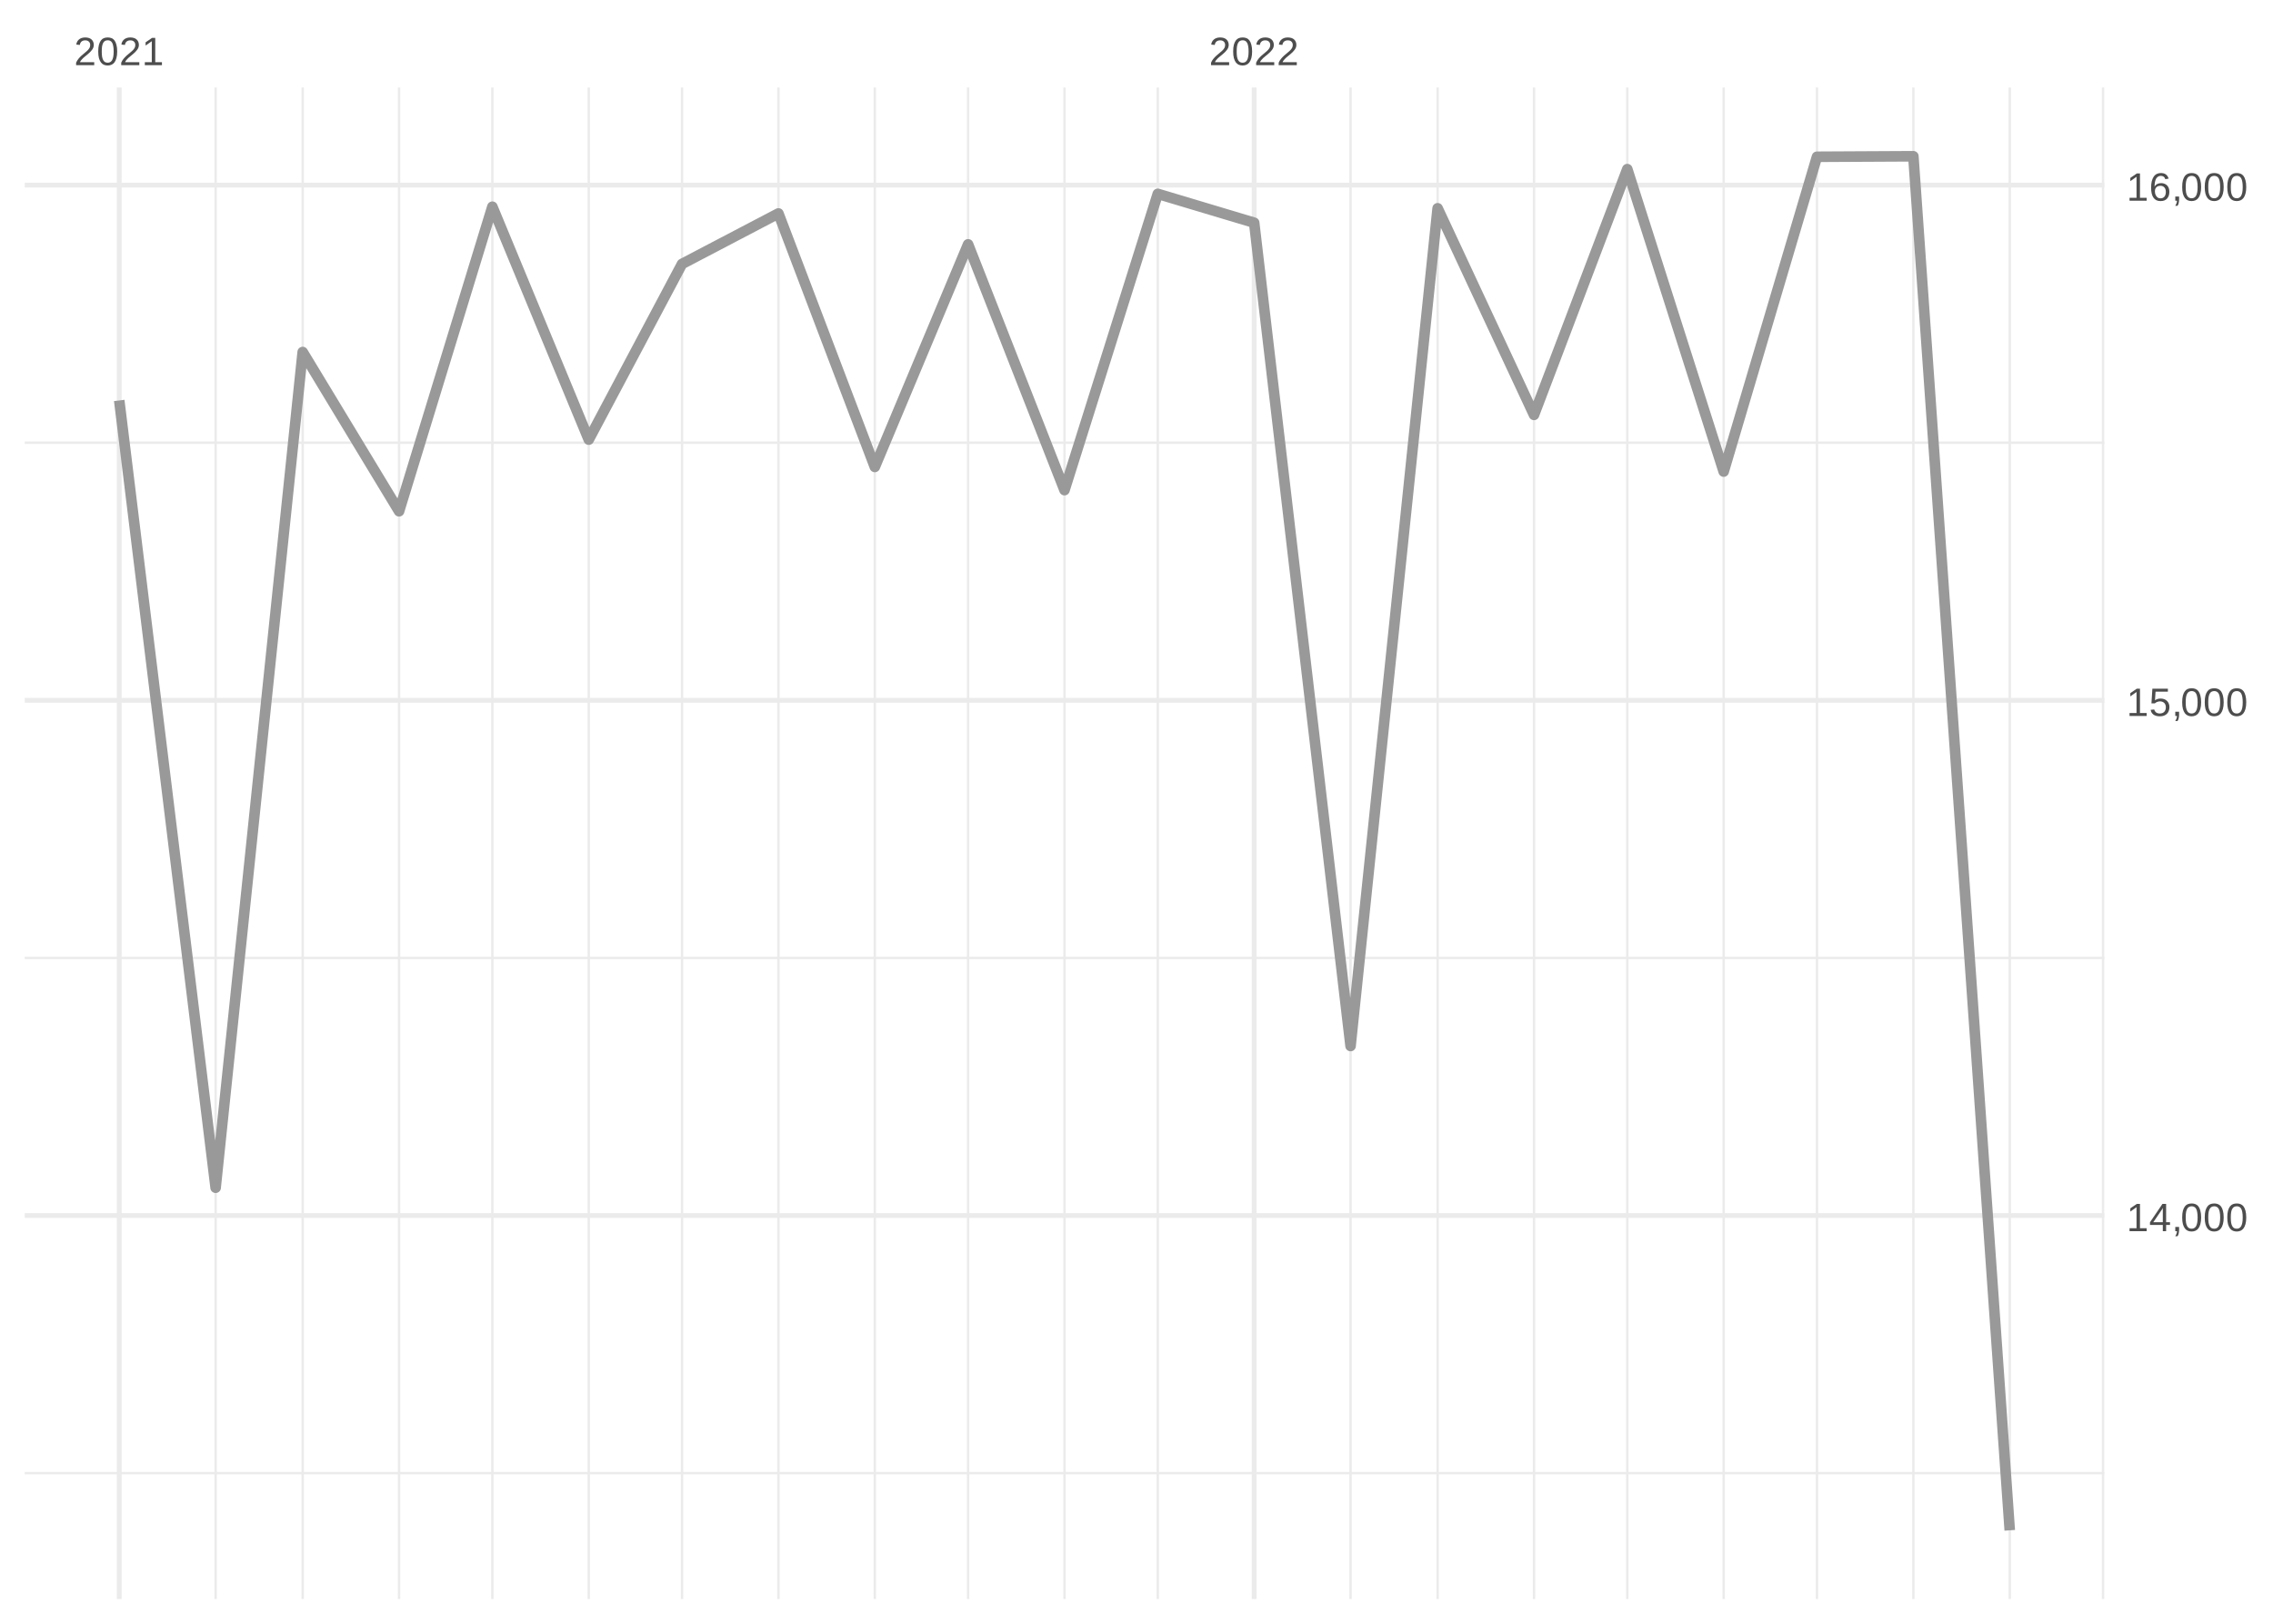
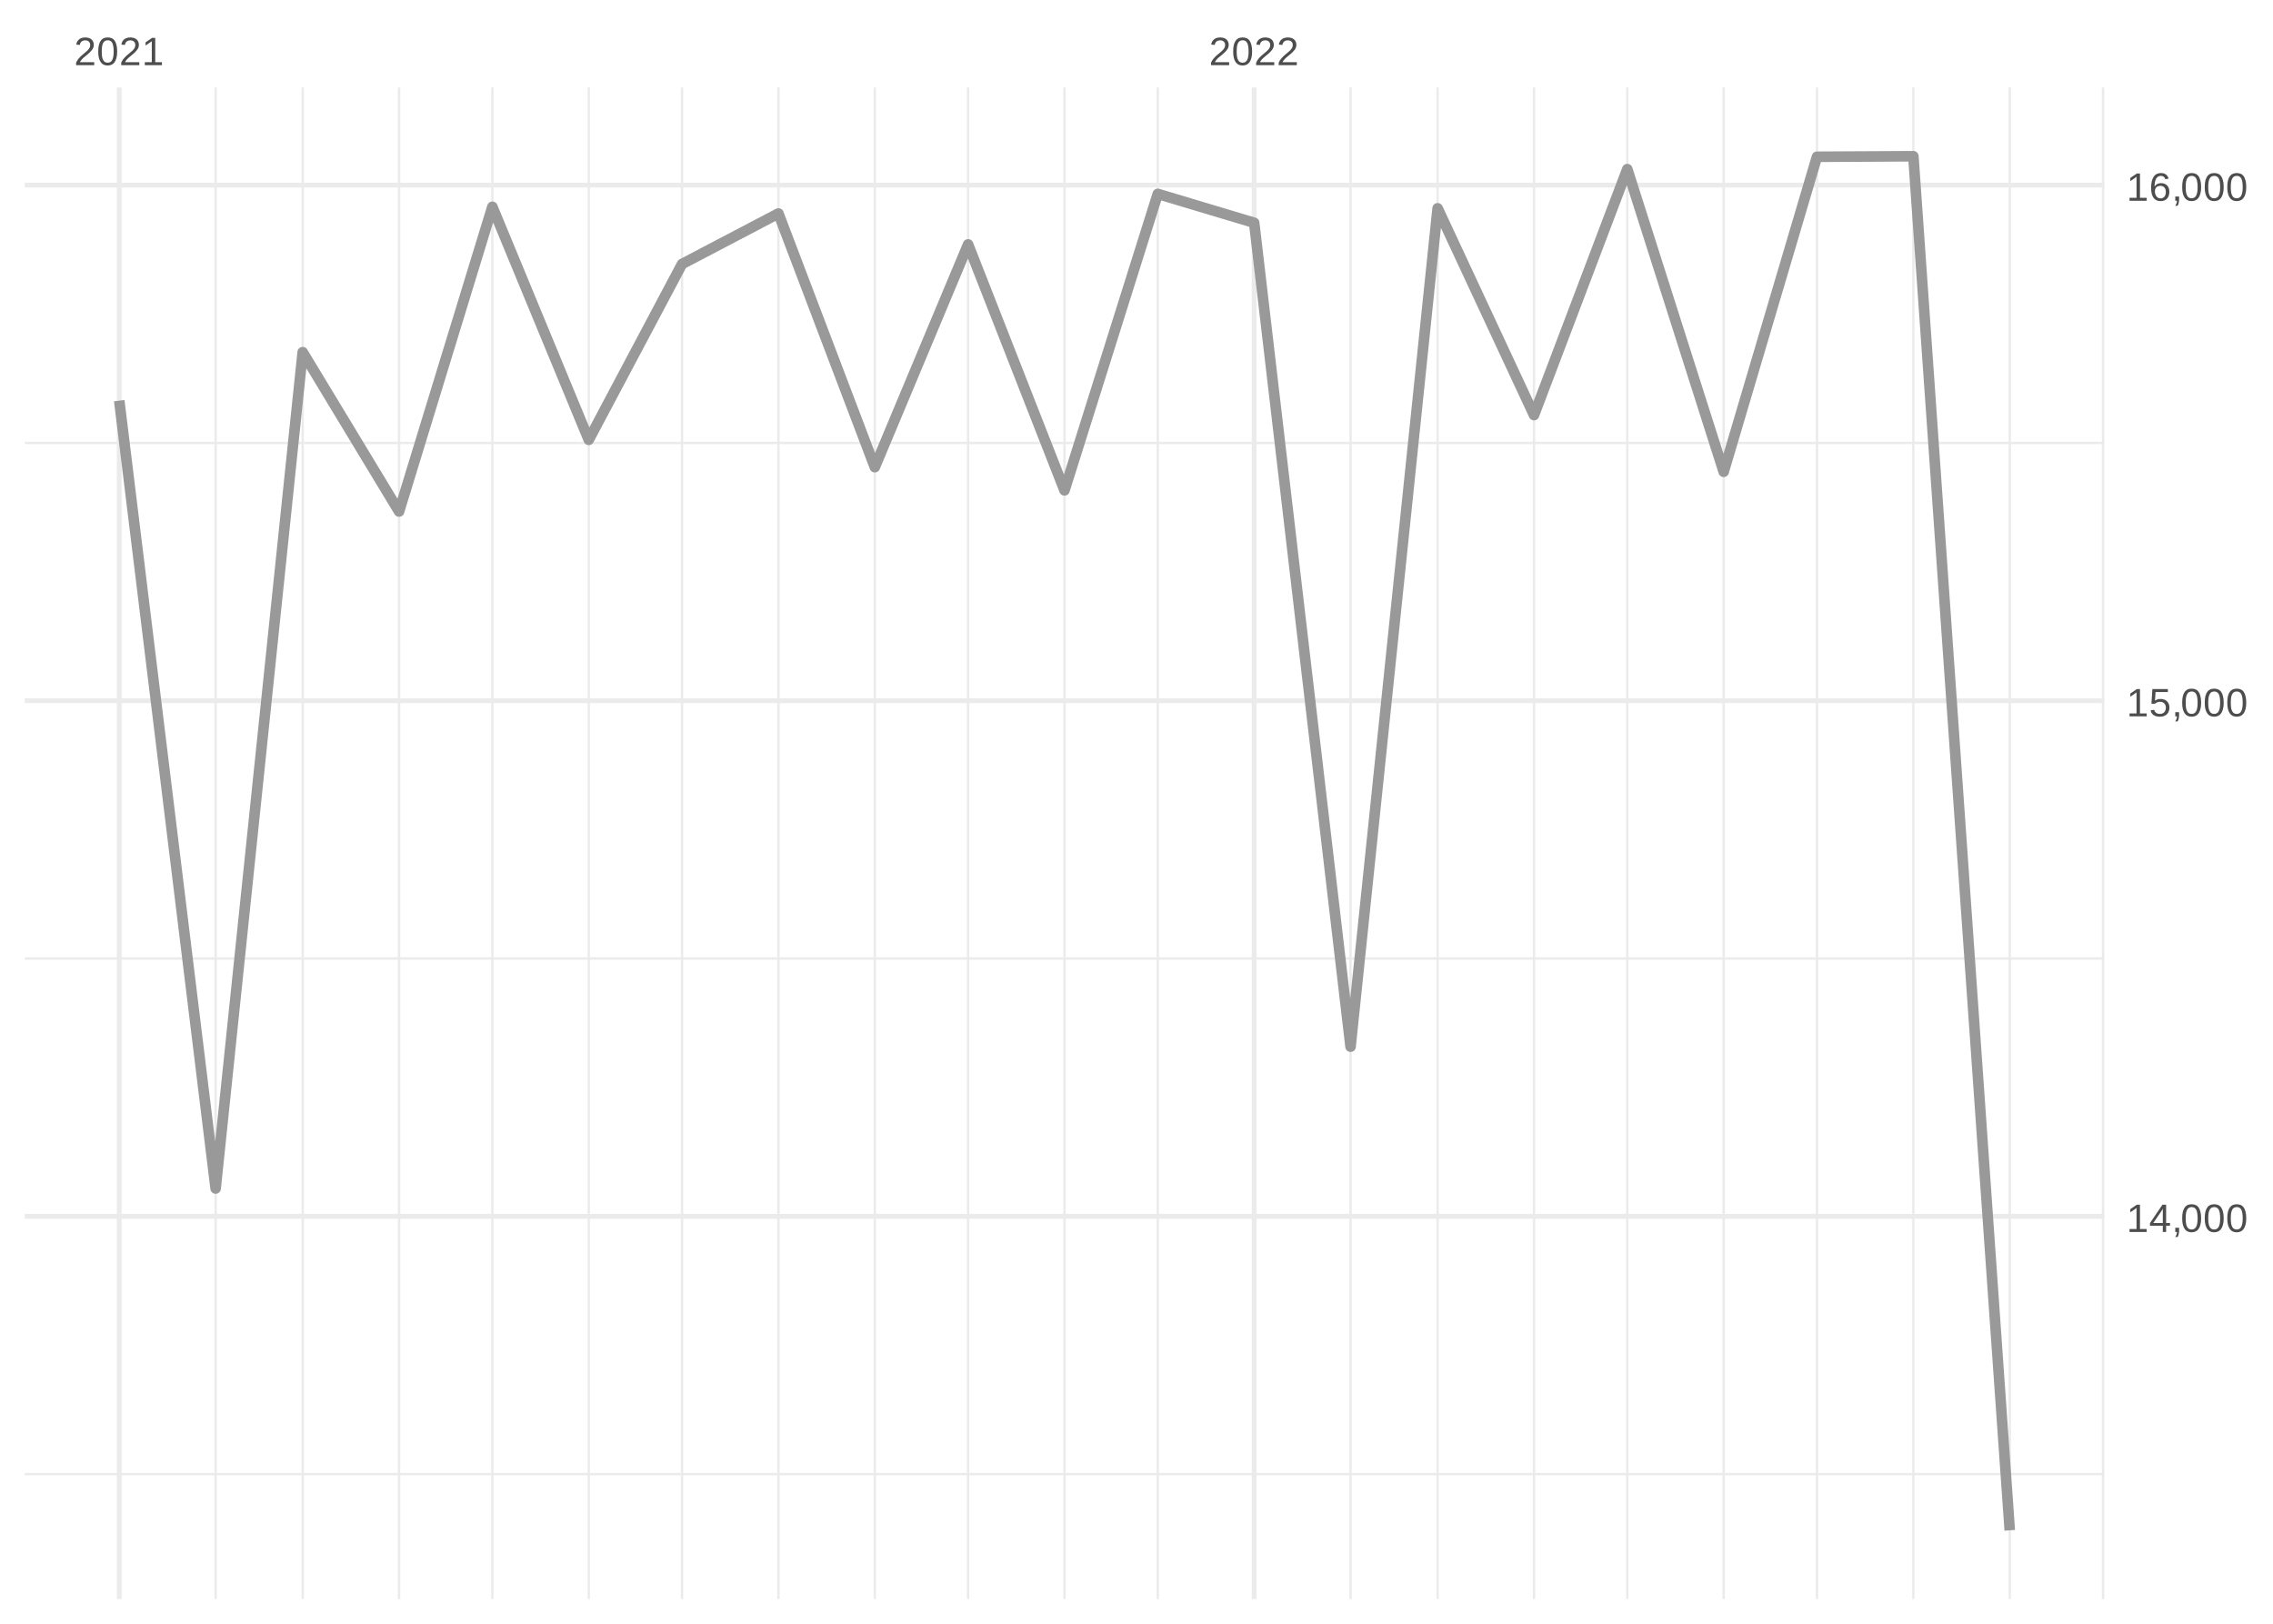
<svg xmlns="http://www.w3.org/2000/svg" xmlns:xlink="http://www.w3.org/1999/xlink" width="504pt" height="360pt" viewBox="0 0 504 360" version="1.1">
  <defs>
    <g>
      <symbol overflow="visible" id="glyph0-0">
        <path style="stroke:none;" d="M 0.297 0 L 0.297 -5.859 L 2.625 -5.859 L 2.625 0 Z M 0.578 -0.297 L 2.344 -0.297 L 2.344 -5.578 L 0.578 -5.578 Z M 0.578 -0.297 " />
      </symbol>
      <symbol overflow="visible" id="glyph0-1">
        <path style="stroke:none;" d="M 0.438 0 L 0.438 -0.547 C 0.582 -0.879 0.758 -1.172 0.969 -1.422 C 1.188 -1.68 1.41 -1.914 1.641 -2.125 C 1.867 -2.332 2.098 -2.523 2.328 -2.703 C 2.555 -2.879 2.758 -3.055 2.938 -3.234 C 3.125 -3.41 3.273 -3.598 3.391 -3.797 C 3.504 -3.992 3.562 -4.211 3.562 -4.453 C 3.562 -4.629 3.535 -4.781 3.484 -4.906 C 3.43 -5.039 3.352 -5.148 3.25 -5.234 C 3.156 -5.328 3.039 -5.395 2.906 -5.438 C 2.77 -5.477 2.617 -5.5 2.453 -5.5 C 2.297 -5.5 2.148 -5.477 2.016 -5.438 C 1.879 -5.395 1.758 -5.332 1.656 -5.25 C 1.551 -5.164 1.461 -5.055 1.391 -4.922 C 1.328 -4.797 1.285 -4.648 1.266 -4.484 L 0.484 -4.562 C 0.504 -4.781 0.562 -4.984 0.656 -5.172 C 0.75 -5.359 0.879 -5.523 1.047 -5.672 C 1.211 -5.816 1.41 -5.93 1.641 -6.016 C 1.879 -6.098 2.148 -6.141 2.453 -6.141 C 2.754 -6.141 3.02 -6.102 3.25 -6.031 C 3.488 -5.957 3.688 -5.848 3.844 -5.703 C 4.008 -5.566 4.133 -5.395 4.219 -5.188 C 4.312 -4.988 4.359 -4.754 4.359 -4.484 C 4.359 -4.273 4.32 -4.078 4.25 -3.891 C 4.176 -3.711 4.078 -3.539 3.953 -3.375 C 3.828 -3.207 3.688 -3.047 3.531 -2.891 C 3.375 -2.742 3.207 -2.594 3.031 -2.438 C 2.852 -2.289 2.676 -2.145 2.5 -2 C 2.32 -1.863 2.156 -1.723 2 -1.578 C 1.844 -1.43 1.703 -1.281 1.578 -1.125 C 1.453 -0.977 1.359 -0.82 1.297 -0.656 L 4.453 -0.656 L 4.453 0 Z M 0.438 0 " />
      </symbol>
      <symbol overflow="visible" id="glyph0-2">
        <path style="stroke:none;" d="M 4.547 -3.031 C 4.547 -2.445 4.488 -1.957 4.375 -1.562 C 4.27 -1.164 4.117 -0.844 3.922 -0.594 C 3.734 -0.352 3.508 -0.18 3.25 -0.078 C 3 0.023 2.727 0.078 2.438 0.078 C 2.145 0.078 1.867 0.023 1.609 -0.078 C 1.359 -0.18 1.141 -0.352 0.953 -0.594 C 0.766 -0.844 0.613 -1.164 0.5 -1.562 C 0.395 -1.957 0.344 -2.445 0.344 -3.031 C 0.344 -3.633 0.395 -4.133 0.5 -4.531 C 0.613 -4.938 0.766 -5.258 0.953 -5.5 C 1.141 -5.738 1.359 -5.906 1.609 -6 C 1.867 -6.094 2.156 -6.141 2.469 -6.141 C 2.75 -6.141 3.016 -6.094 3.266 -6 C 3.523 -5.906 3.75 -5.738 3.938 -5.5 C 4.125 -5.258 4.27 -4.938 4.375 -4.531 C 4.488 -4.133 4.547 -3.633 4.547 -3.031 Z M 3.766 -3.031 C 3.766 -3.508 3.734 -3.906 3.672 -4.219 C 3.617 -4.539 3.535 -4.797 3.422 -4.984 C 3.305 -5.18 3.164 -5.316 3 -5.391 C 2.844 -5.473 2.664 -5.516 2.469 -5.516 C 2.25 -5.516 2.055 -5.473 1.891 -5.391 C 1.723 -5.316 1.582 -5.18 1.469 -4.984 C 1.352 -4.797 1.266 -4.539 1.203 -4.219 C 1.148 -3.906 1.125 -3.508 1.125 -3.031 C 1.125 -2.562 1.148 -2.164 1.203 -1.844 C 1.266 -1.531 1.352 -1.273 1.469 -1.078 C 1.582 -0.891 1.719 -0.754 1.875 -0.672 C 2.039 -0.586 2.227 -0.547 2.438 -0.547 C 2.645 -0.547 2.828 -0.586 2.984 -0.672 C 3.148 -0.754 3.289 -0.891 3.406 -1.078 C 3.52 -1.273 3.609 -1.531 3.672 -1.844 C 3.734 -2.164 3.766 -2.562 3.766 -3.031 Z M 3.766 -3.031 " />
      </symbol>
      <symbol overflow="visible" id="glyph0-3">
        <path style="stroke:none;" d="M 0.672 0 L 0.672 -0.656 L 2.219 -0.656 L 2.219 -5.312 L 0.844 -4.344 L 0.844 -5.062 L 2.281 -6.047 L 2.984 -6.047 L 2.984 -0.656 L 4.469 -0.656 L 4.469 0 Z M 0.672 0 " />
      </symbol>
      <symbol overflow="visible" id="glyph0-4">
        <path style="stroke:none;" d="M 3.781 -1.375 L 3.781 0 L 3.047 0 L 3.047 -1.375 L 0.203 -1.375 L 0.203 -1.969 L 2.969 -6.047 L 3.781 -6.047 L 3.781 -1.984 L 4.641 -1.984 L 4.641 -1.375 Z M 3.047 -5.188 C 3.047 -5.164 3.035 -5.133 3.016 -5.094 C 2.992 -5.051 2.969 -5.004 2.938 -4.953 C 2.906 -4.898 2.875 -4.848 2.844 -4.797 C 2.812 -4.742 2.785 -4.703 2.766 -4.672 L 1.219 -2.391 C 1.195 -2.359 1.172 -2.32 1.141 -2.281 C 1.117 -2.25 1.094 -2.211 1.062 -2.172 C 1.039 -2.141 1.016 -2.102 0.984 -2.062 C 0.953 -2.031 0.93 -2.004 0.922 -1.984 L 3.047 -1.984 Z M 3.047 -5.188 " />
      </symbol>
      <symbol overflow="visible" id="glyph0-5">
        <path style="stroke:none;" d="M 1.656 -0.938 L 1.656 -0.219 C 1.656 -0.062 1.645 0.07 1.625 0.188 C 1.613 0.312 1.594 0.426 1.562 0.531 C 1.539 0.645 1.508 0.75 1.469 0.844 C 1.426 0.938 1.375 1.031 1.312 1.125 L 0.797 1.125 C 0.922 0.938 1.016 0.75 1.078 0.562 C 1.148 0.375 1.188 0.188 1.188 0 L 0.812 0 L 0.812 -0.938 Z M 1.656 -0.938 " />
      </symbol>
      <symbol overflow="visible" id="glyph0-6">
        <path style="stroke:none;" d="M 4.516 -1.969 C 4.516 -1.664 4.469 -1.391 4.375 -1.141 C 4.289 -0.891 4.156 -0.672 3.969 -0.484 C 3.789 -0.305 3.566 -0.164 3.297 -0.062 C 3.035 0.031 2.727 0.078 2.375 0.078 C 2.062 0.078 1.785 0.039 1.547 -0.031 C 1.305 -0.102 1.102 -0.203 0.938 -0.328 C 0.781 -0.461 0.648 -0.613 0.547 -0.781 C 0.453 -0.957 0.391 -1.148 0.359 -1.359 L 1.141 -1.438 C 1.172 -1.32 1.211 -1.211 1.266 -1.109 C 1.328 -1.004 1.406 -0.91 1.5 -0.828 C 1.602 -0.742 1.723 -0.676 1.859 -0.625 C 2.004 -0.57 2.18 -0.547 2.391 -0.547 C 2.586 -0.547 2.77 -0.578 2.938 -0.641 C 3.102 -0.703 3.242 -0.789 3.359 -0.906 C 3.473 -1.031 3.562 -1.176 3.625 -1.344 C 3.688 -1.52 3.719 -1.723 3.719 -1.953 C 3.719 -2.141 3.688 -2.312 3.625 -2.469 C 3.57 -2.625 3.488 -2.758 3.375 -2.875 C 3.258 -2.988 3.117 -3.078 2.953 -3.141 C 2.797 -3.203 2.613 -3.234 2.406 -3.234 C 2.281 -3.234 2.16 -3.219 2.047 -3.188 C 1.941 -3.164 1.844 -3.133 1.75 -3.094 C 1.656 -3.062 1.57 -3.016 1.5 -2.953 C 1.426 -2.898 1.352 -2.848 1.281 -2.797 L 0.531 -2.797 L 0.734 -6.047 L 4.172 -6.047 L 4.172 -5.391 L 1.438 -5.391 L 1.312 -3.469 C 1.457 -3.582 1.629 -3.676 1.828 -3.75 C 2.035 -3.82 2.281 -3.859 2.562 -3.859 C 2.863 -3.859 3.133 -3.812 3.375 -3.719 C 3.613 -3.633 3.816 -3.504 3.984 -3.328 C 4.16 -3.16 4.289 -2.961 4.375 -2.734 C 4.469 -2.504 4.516 -2.25 4.516 -1.969 Z M 4.516 -1.969 " />
      </symbol>
      <symbol overflow="visible" id="glyph0-7">
        <path style="stroke:none;" d="M 4.5 -1.984 C 4.5 -1.68 4.457 -1.398 4.375 -1.141 C 4.289 -0.891 4.164 -0.672 4 -0.484 C 3.844 -0.305 3.641 -0.164 3.391 -0.062 C 3.148 0.031 2.867 0.078 2.547 0.078 C 2.191 0.078 1.883 0.016 1.625 -0.109 C 1.363 -0.242 1.145 -0.438 0.969 -0.688 C 0.789 -0.945 0.66 -1.258 0.578 -1.625 C 0.492 -2 0.453 -2.422 0.453 -2.891 C 0.453 -3.422 0.5 -3.891 0.594 -4.297 C 0.695 -4.703 0.836 -5.039 1.016 -5.312 C 1.203 -5.594 1.43 -5.801 1.703 -5.938 C 1.973 -6.07 2.273 -6.141 2.609 -6.141 C 2.816 -6.141 3.008 -6.117 3.188 -6.078 C 3.375 -6.035 3.539 -5.961 3.688 -5.859 C 3.832 -5.766 3.957 -5.641 4.062 -5.484 C 4.176 -5.328 4.27 -5.133 4.344 -4.906 L 3.594 -4.781 C 3.52 -5.039 3.395 -5.227 3.219 -5.344 C 3.039 -5.457 2.836 -5.516 2.609 -5.516 C 2.391 -5.516 2.191 -5.461 2.016 -5.359 C 1.848 -5.266 1.703 -5.117 1.578 -4.922 C 1.461 -4.723 1.375 -4.473 1.312 -4.172 C 1.25 -3.867 1.219 -3.516 1.219 -3.109 C 1.352 -3.367 1.547 -3.566 1.797 -3.703 C 2.055 -3.836 2.352 -3.906 2.688 -3.906 C 2.957 -3.906 3.203 -3.859 3.422 -3.766 C 3.648 -3.68 3.844 -3.555 4 -3.391 C 4.164 -3.223 4.289 -3.02 4.375 -2.781 C 4.457 -2.539 4.5 -2.273 4.5 -1.984 Z M 3.719 -1.953 C 3.719 -2.16 3.691 -2.348 3.641 -2.516 C 3.586 -2.68 3.508 -2.82 3.406 -2.938 C 3.301 -3.062 3.172 -3.156 3.016 -3.219 C 2.867 -3.281 2.695 -3.312 2.5 -3.312 C 2.363 -3.312 2.223 -3.289 2.078 -3.25 C 1.93 -3.207 1.801 -3.141 1.688 -3.047 C 1.57 -2.953 1.477 -2.828 1.406 -2.672 C 1.332 -2.523 1.297 -2.344 1.297 -2.125 C 1.297 -1.906 1.32 -1.695 1.375 -1.5 C 1.438 -1.312 1.52 -1.145 1.625 -1 C 1.727 -0.852 1.852 -0.738 2 -0.656 C 2.156 -0.57 2.332 -0.531 2.531 -0.531 C 2.719 -0.531 2.883 -0.562 3.031 -0.625 C 3.176 -0.695 3.301 -0.789 3.406 -0.906 C 3.508 -1.031 3.586 -1.18 3.641 -1.359 C 3.691 -1.535 3.719 -1.734 3.719 -1.953 Z M 3.719 -1.953 " />
      </symbol>
    </g>
    <clipPath id="clip1">
-       <path d="M 5.48 326 L 466.59 326 L 466.59 327 L 5.48 327 Z M 5.48 326 " />
+       <path d="M 5.48 326 L 466.59 326 L 466.59 328 L 5.48 328 Z M 5.48 326 " />
    </clipPath>
    <clipPath id="clip2">
      <path d="M 5.48 212 L 466.59 212 L 466.59 213 L 5.48 213 Z M 5.48 212 " />
    </clipPath>
    <clipPath id="clip3">
      <path d="M 5.48 97 L 466.59 97 L 466.59 99 L 5.48 99 Z M 5.48 97 " />
    </clipPath>
    <clipPath id="clip4">
      <path d="M 47 19.41 L 49 19.41 L 49 354.52 L 47 354.52 Z M 47 19.41 " />
    </clipPath>
    <clipPath id="clip5">
      <path d="M 66 19.41 L 68 19.41 L 68 354.52 L 66 354.52 Z M 66 19.41 " />
    </clipPath>
    <clipPath id="clip6">
      <path d="M 88 19.41 L 89 19.41 L 89 354.52 L 88 354.52 Z M 88 19.41 " />
    </clipPath>
    <clipPath id="clip7">
      <path d="M 108 19.41 L 110 19.41 L 110 354.52 L 108 354.52 Z M 108 19.41 " />
    </clipPath>
    <clipPath id="clip8">
      <path d="M 130 19.41 L 131 19.41 L 131 354.52 L 130 354.52 Z M 130 19.41 " />
    </clipPath>
    <clipPath id="clip9">
      <path d="M 150 19.41 L 152 19.41 L 152 354.52 L 150 354.52 Z M 150 19.41 " />
    </clipPath>
    <clipPath id="clip10">
      <path d="M 172 19.41 L 173 19.41 L 173 354.52 L 172 354.52 Z M 172 19.41 " />
    </clipPath>
    <clipPath id="clip11">
      <path d="M 193 19.41 L 195 19.41 L 195 354.52 L 193 354.52 Z M 193 19.41 " />
    </clipPath>
    <clipPath id="clip12">
      <path d="M 214 19.41 L 215 19.41 L 215 354.52 L 214 354.52 Z M 214 19.41 " />
    </clipPath>
    <clipPath id="clip13">
      <path d="M 235 19.41 L 237 19.41 L 237 354.52 L 235 354.52 Z M 235 19.41 " />
    </clipPath>
    <clipPath id="clip14">
      <path d="M 256 19.41 L 257 19.41 L 257 354.52 L 256 354.52 Z M 256 19.41 " />
    </clipPath>
    <clipPath id="clip15">
      <path d="M 299 19.41 L 300 19.41 L 300 354.52 L 299 354.52 Z M 299 19.41 " />
    </clipPath>
    <clipPath id="clip16">
      <path d="M 318 19.41 L 320 19.41 L 320 354.52 L 318 354.52 Z M 318 19.41 " />
    </clipPath>
    <clipPath id="clip17">
      <path d="M 339 19.41 L 341 19.41 L 341 354.52 L 339 354.52 Z M 339 19.41 " />
    </clipPath>
    <clipPath id="clip18">
      <path d="M 360 19.41 L 362 19.41 L 362 354.52 L 360 354.52 Z M 360 19.41 " />
    </clipPath>
    <clipPath id="clip19">
      <path d="M 381 19.41 L 383 19.41 L 383 354.52 L 381 354.52 Z M 381 19.41 " />
    </clipPath>
    <clipPath id="clip20">
      <path d="M 402 19.41 L 404 19.41 L 404 354.52 L 402 354.52 Z M 402 19.41 " />
    </clipPath>
    <clipPath id="clip21">
      <path d="M 423 19.41 L 425 19.41 L 425 354.52 L 423 354.52 Z M 423 19.41 " />
    </clipPath>
    <clipPath id="clip22">
      <path d="M 445 19.41 L 446 19.41 L 446 354.52 L 445 354.52 Z M 445 19.41 " />
    </clipPath>
    <clipPath id="clip23">
      <path d="M 466 19.41 L 466.59 19.41 L 466.59 354.52 L 466 354.52 Z M 466 19.41 " />
    </clipPath>
    <clipPath id="clip24">
-       <path d="M 5.48 268 L 466.59 268 L 466.59 271 L 5.48 271 Z M 5.48 268 " />
+       <path d="M 5.48 269 L 466.59 269 L 466.59 271 L 5.48 271 Z M 5.48 269 " />
    </clipPath>
    <clipPath id="clip25">
      <path d="M 5.48 154 L 466.59 154 L 466.59 156 L 5.48 156 Z M 5.48 154 " />
    </clipPath>
    <clipPath id="clip26">
      <path d="M 5.48 40 L 466.59 40 L 466.59 42 L 5.48 42 Z M 5.48 40 " />
    </clipPath>
    <clipPath id="clip27">
      <path d="M 25 19.41 L 27 19.41 L 27 354.52 L 25 354.52 Z M 25 19.41 " />
    </clipPath>
    <clipPath id="clip28">
      <path d="M 277 19.41 L 279 19.41 L 279 354.52 L 277 354.52 Z M 277 19.41 " />
    </clipPath>
  </defs>
  <g id="surface26">
    <rect x="0" y="0" width="504" height="360" style="fill:rgb(100%,100%,100%);fill-opacity:1;stroke:none;" />
    <g clip-path="url(#clip1)" clip-rule="nonzero">
-       <path style="fill:none;stroke-width:0.533;stroke-linecap:butt;stroke-linejoin:round;stroke:rgb(92.157%,92.157%,92.157%);stroke-opacity:1;stroke-miterlimit:10;" d="M 5.48 326.609 L 466.59 326.609 " />
+       <path style="fill:none;stroke-width:0.533;stroke-linecap:butt;stroke-linejoin:round;stroke:rgb(92.157%,92.157%,92.157%);stroke-opacity:1;stroke-miterlimit:10;" d="M 5.48 326.828 L 466.59 326.828 " />
    </g>
    <g clip-path="url(#clip2)" clip-rule="nonzero">
-       <path style="fill:none;stroke-width:0.533;stroke-linecap:butt;stroke-linejoin:round;stroke:rgb(92.157%,92.157%,92.157%);stroke-opacity:1;stroke-miterlimit:10;" d="M 5.48 212.383 L 466.59 212.383 " />
+       <path style="fill:none;stroke-width:0.533;stroke-linecap:butt;stroke-linejoin:round;stroke:rgb(92.157%,92.157%,92.157%);stroke-opacity:1;stroke-miterlimit:10;" d="M 5.48 212.516 L 466.59 212.516 " />
    </g>
    <g clip-path="url(#clip3)" clip-rule="nonzero">
-       <path style="fill:none;stroke-width:0.533;stroke-linecap:butt;stroke-linejoin:round;stroke:rgb(92.157%,92.157%,92.157%);stroke-opacity:1;stroke-miterlimit:10;" d="M 5.48 98.152 L 466.59 98.152 " />
+       <path style="fill:none;stroke-width:0.533;stroke-linecap:butt;stroke-linejoin:round;stroke:rgb(92.157%,92.157%,92.157%);stroke-opacity:1;stroke-miterlimit:10;" d="M 5.48 98.203 L 466.59 98.203 " />
    </g>
    <g clip-path="url(#clip4)" clip-rule="nonzero">
      <path style="fill:none;stroke-width:0.533;stroke-linecap:butt;stroke-linejoin:round;stroke:rgb(92.157%,92.157%,92.157%);stroke-opacity:1;stroke-miterlimit:10;" d="M 47.812 354.52 L 47.812 19.41 " />
    </g>
    <g clip-path="url(#clip5)" clip-rule="nonzero">
      <path style="fill:none;stroke-width:0.533;stroke-linecap:butt;stroke-linejoin:round;stroke:rgb(92.157%,92.157%,92.157%);stroke-opacity:1;stroke-miterlimit:10;" d="M 67.117 354.52 L 67.117 19.41 " />
    </g>
    <g clip-path="url(#clip6)" clip-rule="nonzero">
      <path style="fill:none;stroke-width:0.533;stroke-linecap:butt;stroke-linejoin:round;stroke:rgb(92.157%,92.157%,92.157%);stroke-opacity:1;stroke-miterlimit:10;" d="M 88.488 354.52 L 88.488 19.41 " />
    </g>
    <g clip-path="url(#clip7)" clip-rule="nonzero">
      <path style="fill:none;stroke-width:0.533;stroke-linecap:butt;stroke-linejoin:round;stroke:rgb(92.157%,92.157%,92.157%);stroke-opacity:1;stroke-miterlimit:10;" d="M 109.176 354.52 L 109.176 19.41 " />
    </g>
    <g clip-path="url(#clip8)" clip-rule="nonzero">
      <path style="fill:none;stroke-width:0.533;stroke-linecap:butt;stroke-linejoin:round;stroke:rgb(92.157%,92.157%,92.157%);stroke-opacity:1;stroke-miterlimit:10;" d="M 130.547 354.52 L 130.547 19.41 " />
    </g>
    <g clip-path="url(#clip9)" clip-rule="nonzero">
      <path style="fill:none;stroke-width:0.533;stroke-linecap:butt;stroke-linejoin:round;stroke:rgb(92.157%,92.157%,92.157%);stroke-opacity:1;stroke-miterlimit:10;" d="M 151.23 354.52 L 151.23 19.41 " />
    </g>
    <g clip-path="url(#clip10)" clip-rule="nonzero">
      <path style="fill:none;stroke-width:0.533;stroke-linecap:butt;stroke-linejoin:round;stroke:rgb(92.157%,92.157%,92.157%);stroke-opacity:1;stroke-miterlimit:10;" d="M 172.605 354.52 L 172.605 19.41 " />
    </g>
    <g clip-path="url(#clip11)" clip-rule="nonzero">
      <path style="fill:none;stroke-width:0.533;stroke-linecap:butt;stroke-linejoin:round;stroke:rgb(92.157%,92.157%,92.157%);stroke-opacity:1;stroke-miterlimit:10;" d="M 193.977 354.52 L 193.977 19.41 " />
    </g>
    <g clip-path="url(#clip12)" clip-rule="nonzero">
      <path style="fill:none;stroke-width:0.533;stroke-linecap:butt;stroke-linejoin:round;stroke:rgb(92.157%,92.157%,92.157%);stroke-opacity:1;stroke-miterlimit:10;" d="M 214.66 354.52 L 214.66 19.41 " />
    </g>
    <g clip-path="url(#clip13)" clip-rule="nonzero">
      <path style="fill:none;stroke-width:0.533;stroke-linecap:butt;stroke-linejoin:round;stroke:rgb(92.157%,92.157%,92.157%);stroke-opacity:1;stroke-miterlimit:10;" d="M 236.035 354.52 L 236.035 19.41 " />
    </g>
    <g clip-path="url(#clip14)" clip-rule="nonzero">
      <path style="fill:none;stroke-width:0.533;stroke-linecap:butt;stroke-linejoin:round;stroke:rgb(92.157%,92.157%,92.157%);stroke-opacity:1;stroke-miterlimit:10;" d="M 256.719 354.52 L 256.719 19.41 " />
    </g>
    <g clip-path="url(#clip15)" clip-rule="nonzero">
      <path style="fill:none;stroke-width:0.533;stroke-linecap:butt;stroke-linejoin:round;stroke:rgb(92.157%,92.157%,92.157%);stroke-opacity:1;stroke-miterlimit:10;" d="M 299.465 354.52 L 299.465 19.41 " />
    </g>
    <g clip-path="url(#clip16)" clip-rule="nonzero">
      <path style="fill:none;stroke-width:0.533;stroke-linecap:butt;stroke-linejoin:round;stroke:rgb(92.157%,92.157%,92.157%);stroke-opacity:1;stroke-miterlimit:10;" d="M 318.77 354.52 L 318.77 19.41 " />
    </g>
    <g clip-path="url(#clip17)" clip-rule="nonzero">
      <path style="fill:none;stroke-width:0.533;stroke-linecap:butt;stroke-linejoin:round;stroke:rgb(92.157%,92.157%,92.157%);stroke-opacity:1;stroke-miterlimit:10;" d="M 340.141 354.52 L 340.141 19.41 " />
    </g>
    <g clip-path="url(#clip18)" clip-rule="nonzero">
      <path style="fill:none;stroke-width:0.533;stroke-linecap:butt;stroke-linejoin:round;stroke:rgb(92.157%,92.157%,92.157%);stroke-opacity:1;stroke-miterlimit:10;" d="M 360.824 354.52 L 360.824 19.41 " />
    </g>
    <g clip-path="url(#clip19)" clip-rule="nonzero">
      <path style="fill:none;stroke-width:0.533;stroke-linecap:butt;stroke-linejoin:round;stroke:rgb(92.157%,92.157%,92.157%);stroke-opacity:1;stroke-miterlimit:10;" d="M 382.199 354.52 L 382.199 19.41 " />
    </g>
    <g clip-path="url(#clip20)" clip-rule="nonzero">
      <path style="fill:none;stroke-width:0.533;stroke-linecap:butt;stroke-linejoin:round;stroke:rgb(92.157%,92.157%,92.157%);stroke-opacity:1;stroke-miterlimit:10;" d="M 402.883 354.52 L 402.883 19.41 " />
    </g>
    <g clip-path="url(#clip21)" clip-rule="nonzero">
      <path style="fill:none;stroke-width:0.533;stroke-linecap:butt;stroke-linejoin:round;stroke:rgb(92.157%,92.157%,92.157%);stroke-opacity:1;stroke-miterlimit:10;" d="M 424.258 354.52 L 424.258 19.41 " />
    </g>
    <g clip-path="url(#clip22)" clip-rule="nonzero">
      <path style="fill:none;stroke-width:0.533;stroke-linecap:butt;stroke-linejoin:round;stroke:rgb(92.157%,92.157%,92.157%);stroke-opacity:1;stroke-miterlimit:10;" d="M 445.629 354.52 L 445.629 19.41 " />
    </g>
    <g clip-path="url(#clip23)" clip-rule="nonzero">
      <path style="fill:none;stroke-width:0.533;stroke-linecap:butt;stroke-linejoin:round;stroke:rgb(92.157%,92.157%,92.157%);stroke-opacity:1;stroke-miterlimit:10;" d="M 466.312 354.52 L 466.312 19.41 " />
    </g>
    <g clip-path="url(#clip24)" clip-rule="nonzero">
-       <path style="fill:none;stroke-width:1.067;stroke-linecap:butt;stroke-linejoin:round;stroke:rgb(92.157%,92.157%,92.157%);stroke-opacity:1;stroke-miterlimit:10;" d="M 5.48 269.496 L 466.59 269.496 " />
+       <path style="fill:none;stroke-width:1.067;stroke-linecap:butt;stroke-linejoin:round;stroke:rgb(92.157%,92.157%,92.157%);stroke-opacity:1;stroke-miterlimit:10;" d="M 5.48 269.672 L 466.59 269.672 " />
    </g>
    <g clip-path="url(#clip25)" clip-rule="nonzero">
-       <path style="fill:none;stroke-width:1.067;stroke-linecap:butt;stroke-linejoin:round;stroke:rgb(92.157%,92.157%,92.157%);stroke-opacity:1;stroke-miterlimit:10;" d="M 5.48 155.27 L 466.59 155.27 " />
+       <path style="fill:none;stroke-width:1.067;stroke-linecap:butt;stroke-linejoin:round;stroke:rgb(92.157%,92.157%,92.157%);stroke-opacity:1;stroke-miterlimit:10;" d="M 5.48 155.359 L 466.59 155.359 " />
    </g>
    <g clip-path="url(#clip26)" clip-rule="nonzero">
-       <path style="fill:none;stroke-width:1.067;stroke-linecap:butt;stroke-linejoin:round;stroke:rgb(92.157%,92.157%,92.157%);stroke-opacity:1;stroke-miterlimit:10;" d="M 5.48 41.039 L 466.59 41.039 " />
+       <path style="fill:none;stroke-width:1.067;stroke-linecap:butt;stroke-linejoin:round;stroke:rgb(92.157%,92.157%,92.157%);stroke-opacity:1;stroke-miterlimit:10;" d="M 5.48 41.043 L 466.59 41.043 " />
    </g>
    <g clip-path="url(#clip27)" clip-rule="nonzero">
      <path style="fill:none;stroke-width:1.067;stroke-linecap:butt;stroke-linejoin:round;stroke:rgb(92.157%,92.157%,92.157%);stroke-opacity:1;stroke-miterlimit:10;" d="M 26.438 354.52 L 26.438 19.41 " />
    </g>
    <g clip-path="url(#clip28)" clip-rule="nonzero">
      <path style="fill:none;stroke-width:1.067;stroke-linecap:butt;stroke-linejoin:round;stroke:rgb(92.157%,92.157%,92.157%);stroke-opacity:1;stroke-miterlimit:10;" d="M 278.09 354.52 L 278.09 19.41 " />
    </g>
-     <path style="fill:none;stroke-width:2.347;stroke-linecap:butt;stroke-linejoin:round;stroke:rgb(60%,60%,60%);stroke-opacity:1;stroke-miterlimit:10;" d="M 26.438 88.785 L 47.812 263.328 L 67.117 78.051 L 88.488 113.348 L 109.176 45.836 L 130.547 97.469 L 151.23 58.516 L 172.605 47.324 L 193.977 103.523 L 214.66 54.176 L 236.035 108.664 L 256.719 42.98 L 278.09 49.379 L 299.465 231.914 L 318.77 46.18 L 340.141 91.984 L 360.824 37.5 L 382.199 104.551 L 402.883 34.758 L 424.258 34.645 L 445.629 339.289 " />
+     <path style="fill:none;stroke-width:2.347;stroke-linecap:butt;stroke-linejoin:round;stroke:rgb(60%,60%,60%);stroke-opacity:1;stroke-miterlimit:10;" d="M 26.438 88.828 L 47.812 263.5 L 67.117 78.082 L 88.488 113.406 L 109.176 45.848 L 130.547 97.516 L 151.23 58.535 L 172.605 47.332 L 193.977 103.574 L 214.66 54.191 L 236.035 108.719 L 256.719 42.988 L 278.09 49.391 L 299.465 232.062 L 318.77 46.188 L 340.141 92.027 L 360.824 37.5 L 382.199 104.602 L 402.883 34.758 L 424.258 34.645 L 445.629 339.289 " />
    <g style="fill:rgb(30.196%,30.196%,30.196%);fill-opacity:1;">
      <use xlink:href="#glyph0-1" x="16.438" y="14.446" />
      <use xlink:href="#glyph0-2" x="21.438" y="14.446" />
      <use xlink:href="#glyph0-1" x="26.438" y="14.446" />
      <use xlink:href="#glyph0-3" x="31.438" y="14.446" />
    </g>
    <g style="fill:rgb(30.196%,30.196%,30.196%);fill-opacity:1;">
      <use xlink:href="#glyph0-1" x="268.09" y="14.446" />
      <use xlink:href="#glyph0-2" x="273.09" y="14.446" />
      <use xlink:href="#glyph0-1" x="278.09" y="14.446" />
      <use xlink:href="#glyph0-1" x="283.09" y="14.446" />
    </g>
    <g style="fill:rgb(30.196%,30.196%,30.196%);fill-opacity:1;">
-       <use xlink:href="#glyph0-3" x="471.52" y="272.962" />
-       <use xlink:href="#glyph0-4" x="476.52" y="272.962" />
-       <use xlink:href="#glyph0-5" x="481.52" y="272.962" />
-       <use xlink:href="#glyph0-2" x="483.52" y="272.962" />
-       <use xlink:href="#glyph0-2" x="488.52" y="272.962" />
-       <use xlink:href="#glyph0-2" x="493.52" y="272.962" />
-     </g>
-     <g style="fill:rgb(30.196%,30.196%,30.196%);fill-opacity:1;">
-       <use xlink:href="#glyph0-3" x="471.52" y="158.735" />
-       <use xlink:href="#glyph0-6" x="476.52" y="158.735" />
-       <use xlink:href="#glyph0-5" x="481.52" y="158.735" />
-       <use xlink:href="#glyph0-2" x="483.52" y="158.735" />
-       <use xlink:href="#glyph0-2" x="488.52" y="158.735" />
-       <use xlink:href="#glyph0-2" x="493.52" y="158.735" />
-     </g>
-     <g style="fill:rgb(30.196%,30.196%,30.196%);fill-opacity:1;">
-       <use xlink:href="#glyph0-3" x="471.52" y="44.505" />
-       <use xlink:href="#glyph0-7" x="476.52" y="44.505" />
-       <use xlink:href="#glyph0-5" x="481.52" y="44.505" />
-       <use xlink:href="#glyph0-2" x="483.52" y="44.505" />
-       <use xlink:href="#glyph0-2" x="488.52" y="44.505" />
-       <use xlink:href="#glyph0-2" x="493.52" y="44.505" />
+       <use xlink:href="#glyph0-3" x="471.52" y="273.138" />
+       <use xlink:href="#glyph0-4" x="476.52" y="273.138" />
+       <use xlink:href="#glyph0-5" x="481.52" y="273.138" />
+       <use xlink:href="#glyph0-2" x="483.52" y="273.138" />
+       <use xlink:href="#glyph0-2" x="488.52" y="273.138" />
+       <use xlink:href="#glyph0-2" x="493.52" y="273.138" />
+     </g>
+     <g style="fill:rgb(30.196%,30.196%,30.196%);fill-opacity:1;">
+       <use xlink:href="#glyph0-3" x="471.52" y="158.825" />
+       <use xlink:href="#glyph0-6" x="476.52" y="158.825" />
+       <use xlink:href="#glyph0-5" x="481.52" y="158.825" />
+       <use xlink:href="#glyph0-2" x="483.52" y="158.825" />
+       <use xlink:href="#glyph0-2" x="488.52" y="158.825" />
+       <use xlink:href="#glyph0-2" x="493.52" y="158.825" />
+     </g>
+     <g style="fill:rgb(30.196%,30.196%,30.196%);fill-opacity:1;">
+       <use xlink:href="#glyph0-3" x="471.52" y="44.509" />
+       <use xlink:href="#glyph0-7" x="476.52" y="44.509" />
+       <use xlink:href="#glyph0-5" x="481.52" y="44.509" />
+       <use xlink:href="#glyph0-2" x="483.52" y="44.509" />
+       <use xlink:href="#glyph0-2" x="488.52" y="44.509" />
+       <use xlink:href="#glyph0-2" x="493.52" y="44.509" />
    </g>
  </g>
</svg>
